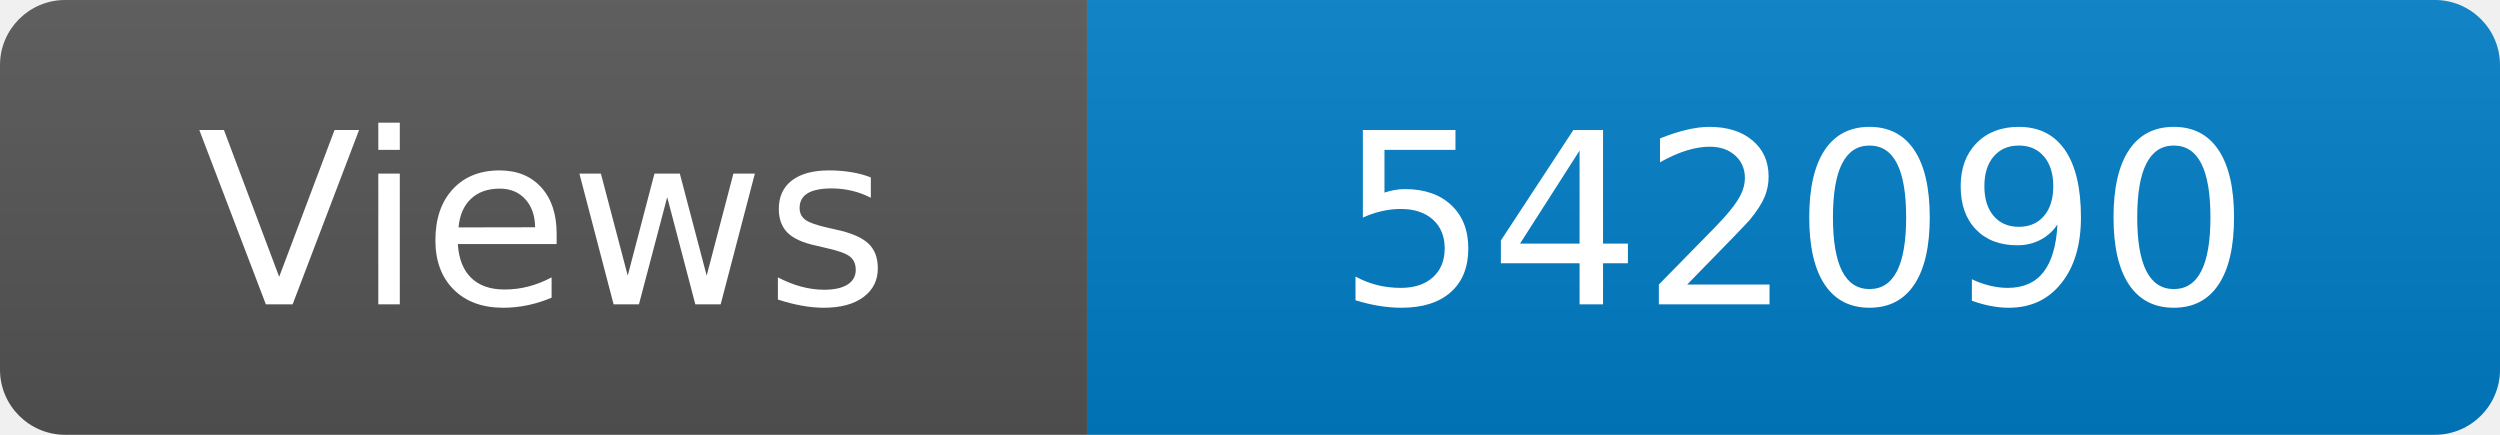
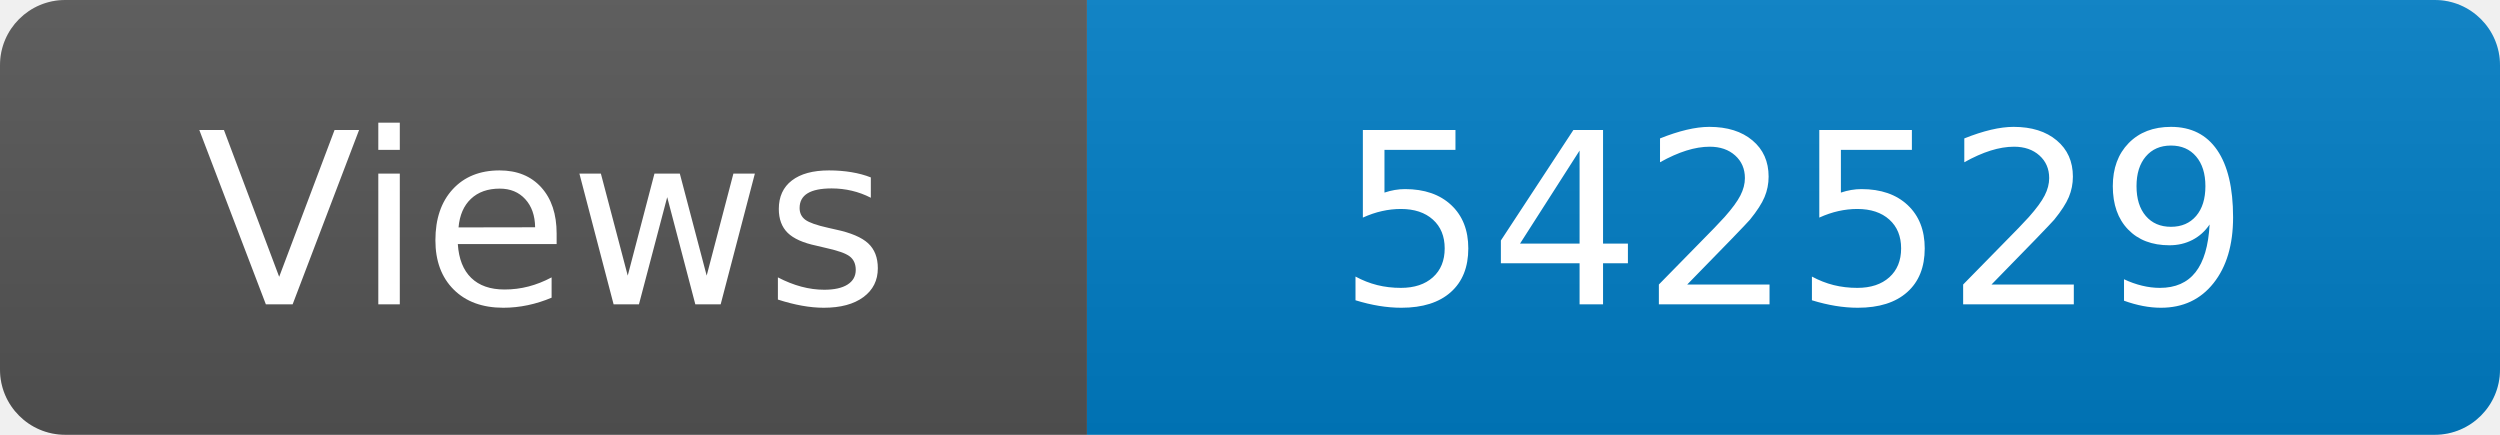
<svg xmlns="http://www.w3.org/2000/svg" width="115" height="20" role="img" aria-label="Maintained?: yes">
  <linearGradient id="s" x2="0" y2="100%">
    <stop offset="0" stop-color="#bbb" stop-opacity=".1" />
    <stop offset="1" stop-opacity=".1" />
  </linearGradient>
  <clipPath id="r">
    <rect width="115" height="20" rx="3" fill="#fff" />
  </clipPath>
  <g clip-path="url(#r)">
    <rect width="50" height="20" fill="#555" />
    <rect x="50" width="160" height="20" fill="#007ec6" />
    <rect width="115" height="20" fill="url(#s)" />
  </g>
  <g fill="#fff" text-anchor="middle" font-family="Verdana,Geneva,DejaVu Sans,sans-serif" font-size="110">
    <text x="250" y="140" transform="scale(.1)" fill="#fff">Views</text>
-     <text x="825" y="140" transform="scale(.1)" fill="#fff">542090</text>
+     <text x="825" y="140" transform="scale(.1)" fill="#fff">542529</text>
  </g>
</svg>
